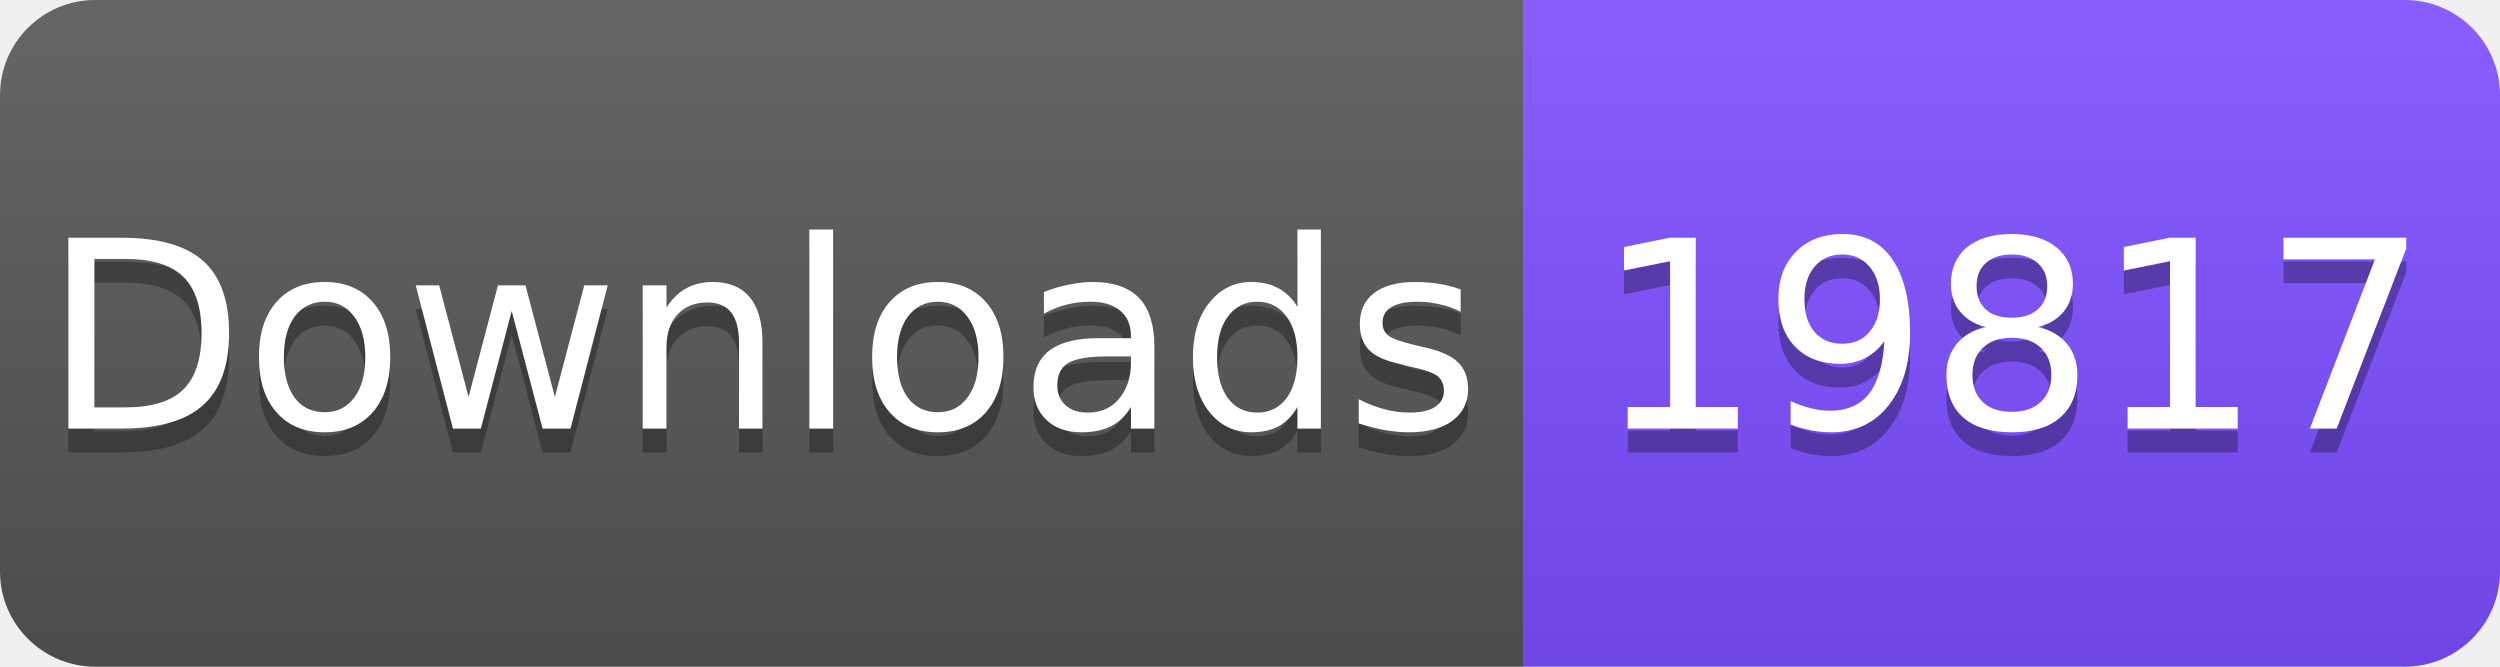
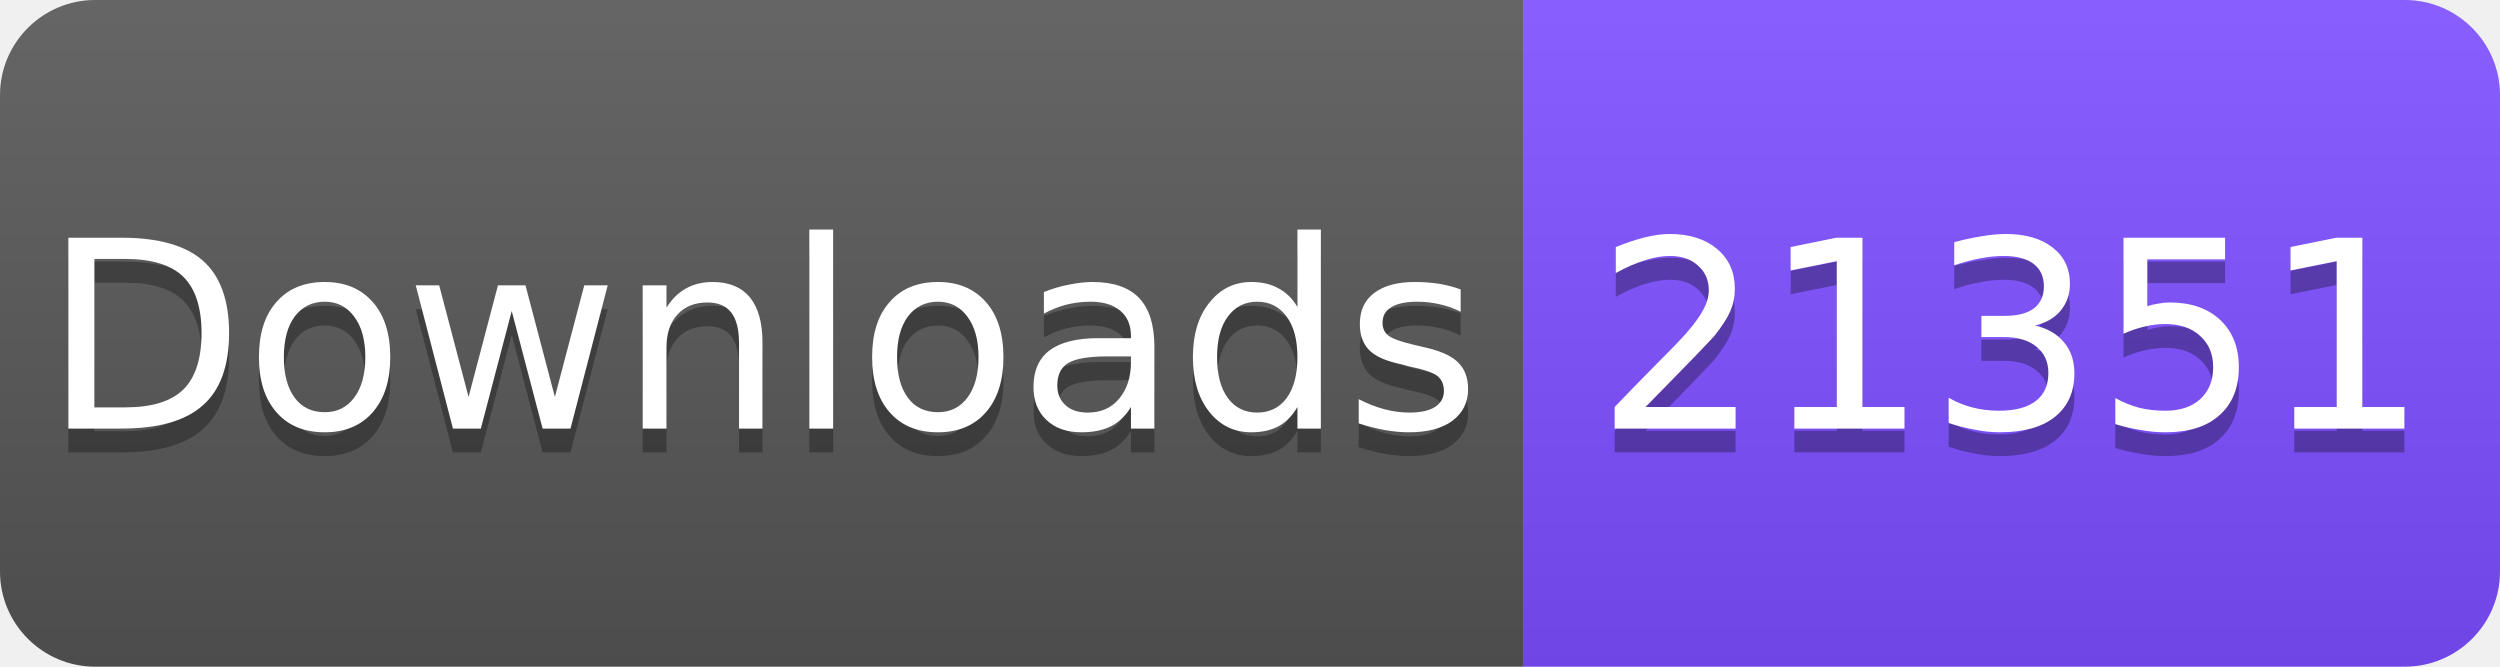
<svg xmlns="http://www.w3.org/2000/svg" width="105" height="28" viewBox="0 0 105 28">
  <linearGradient id="s" x2="0" y2="100%">
    <stop offset="0" stop-color="#fff" stop-opacity=".1" />
    <stop offset="1" stop-opacity=".1" />
  </linearGradient>
  <clipPath id="r">
    <rect width="105" height="28" rx="4" fill="#fff" />
  </clipPath>
  <g clip-path="url(#r)">
    <rect width="64" height="28" fill="#555" />
    <rect x="64" width="41" height="28" fill="#7C4DFF" />
    <rect width="105" height="28" fill="url(#s)" />
  </g>
  <g fill="#fff" text-anchor="middle" font-family="Verdana,Geneva,DejaVu Sans,sans-serif" font-size="11">
    <text x="32" y="19" fill="#010101" fill-opacity=".3">Downloads</text>
    <text x="32" y="18">Downloads</text>
-     <text x="84.5" y="19" fill="#010101" fill-opacity=".3">19817</text>
-     <text x="84.5" y="18">19817</text>
+     <text x="84.5" y="19" fill="#010101" fill-opacity=".3">21351</text>
+     <text x="84.5" y="18">21351</text>
  </g>
</svg>
